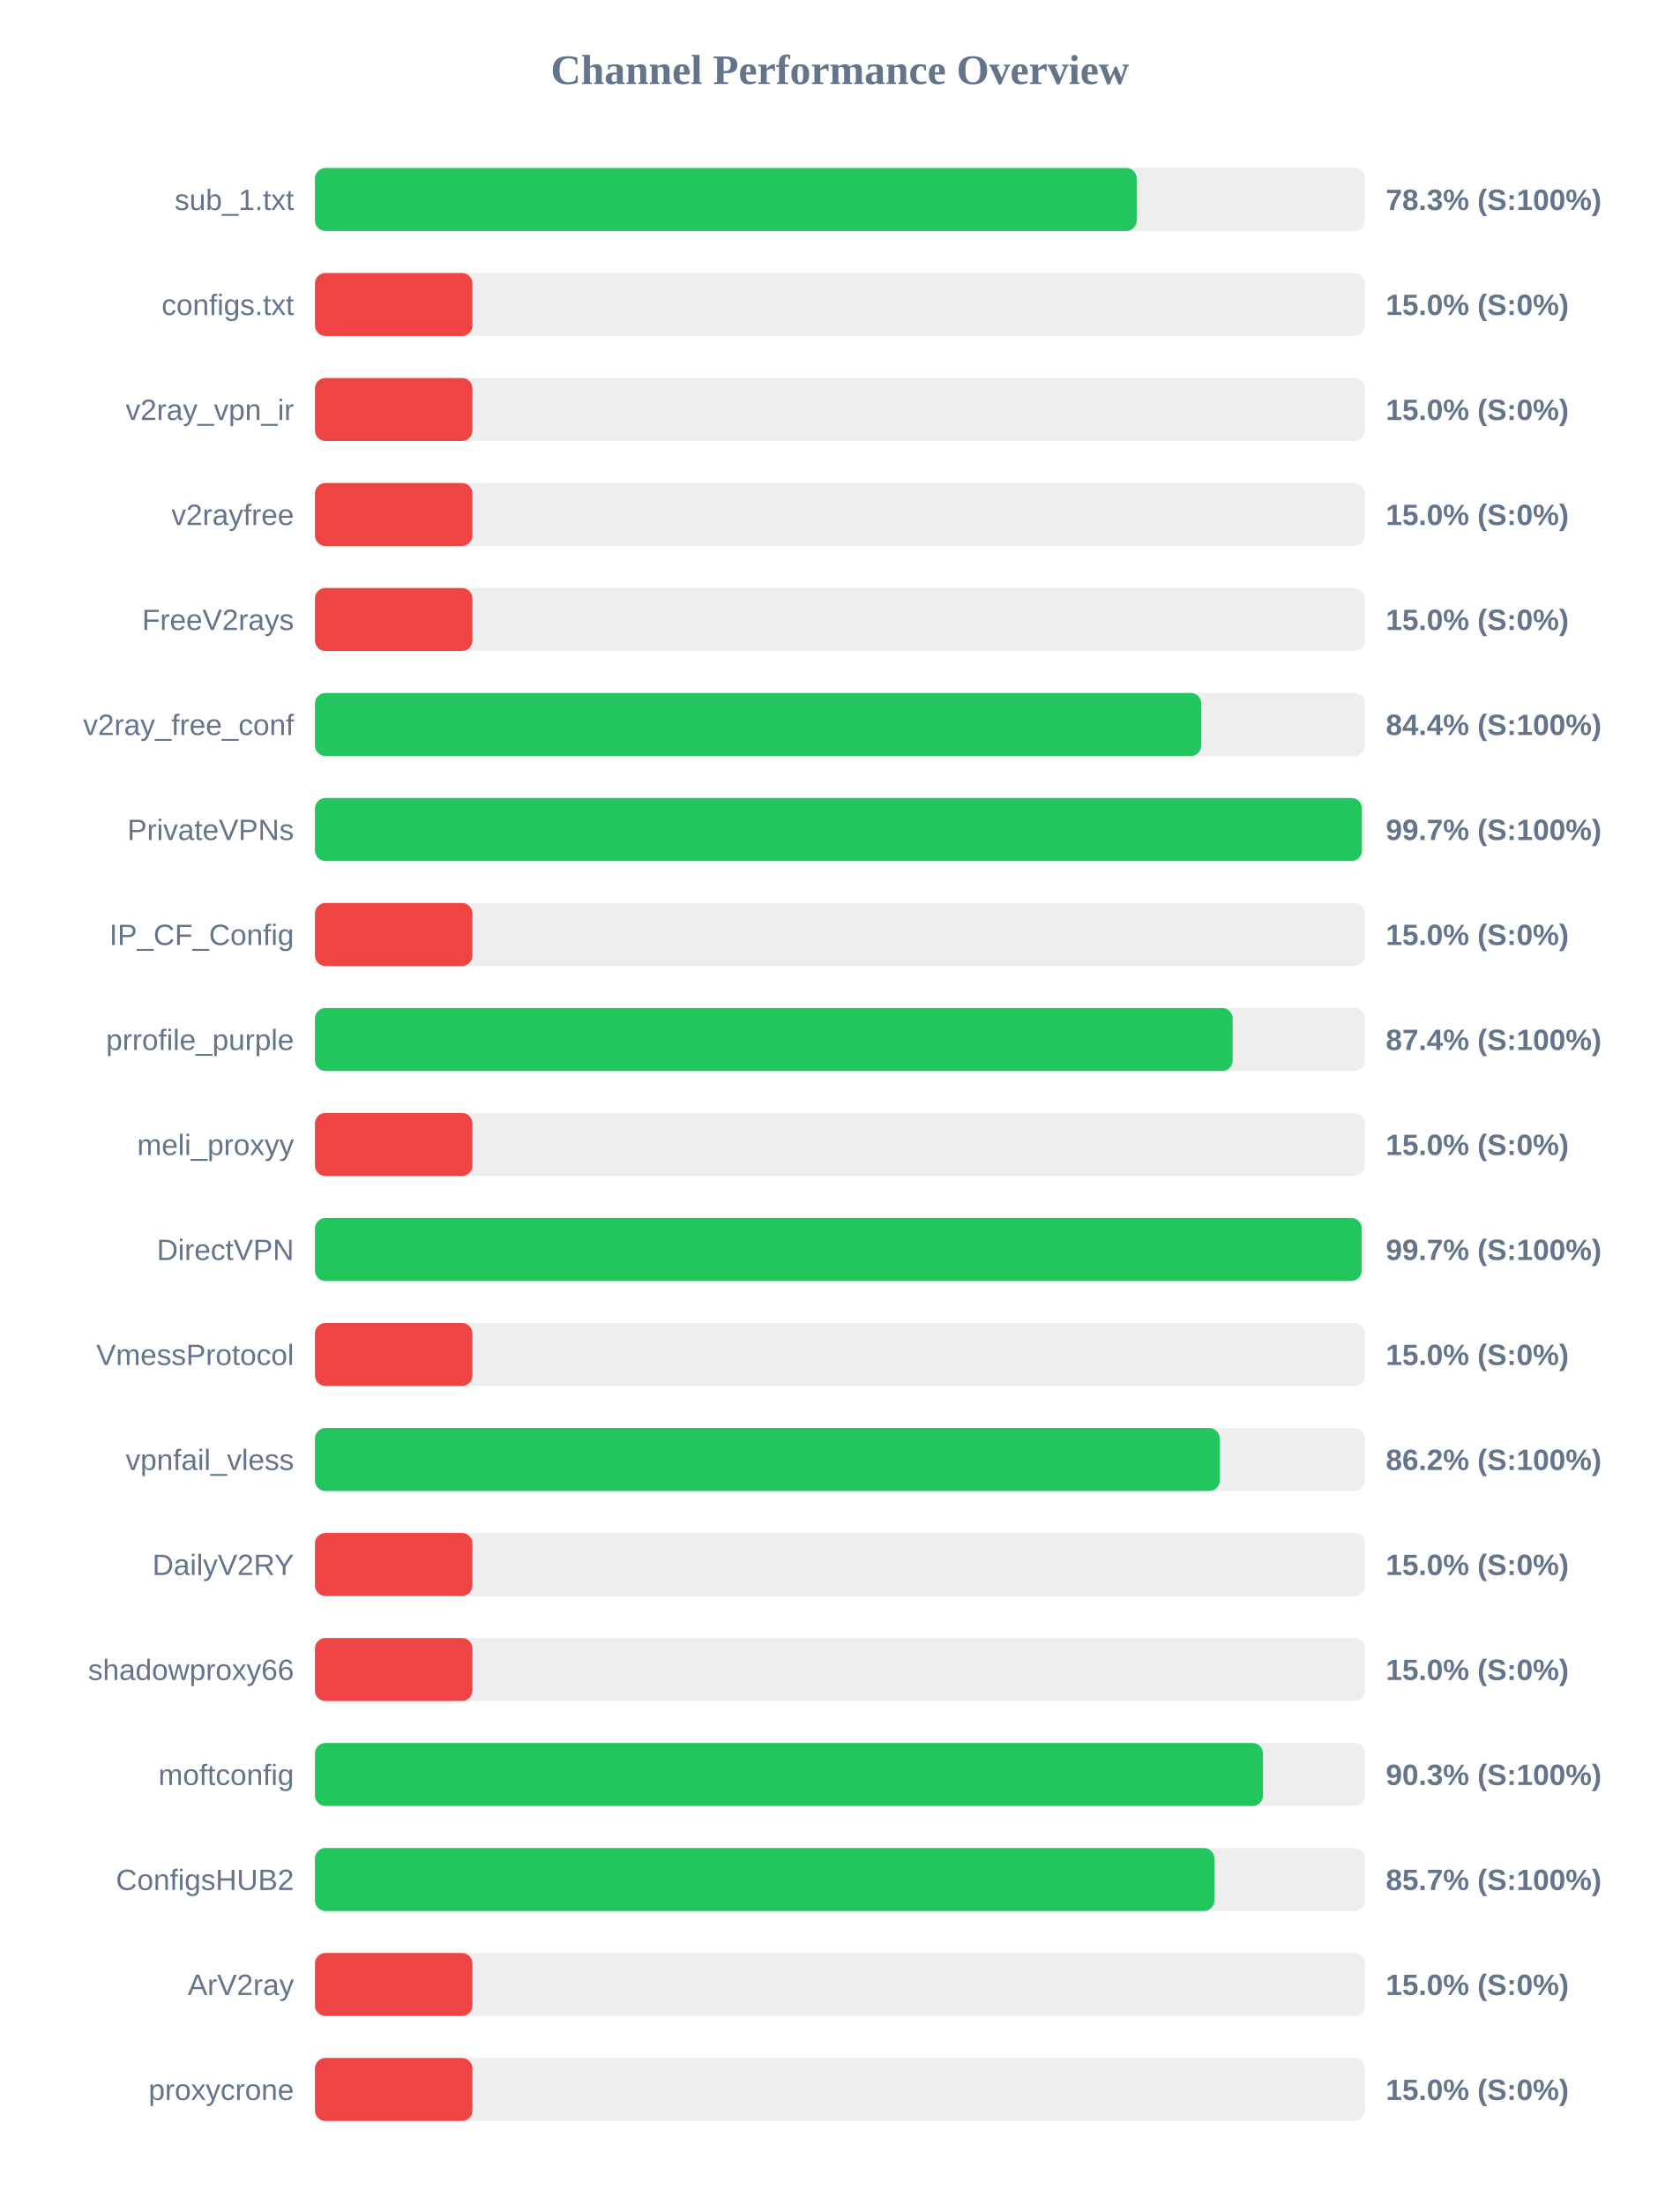
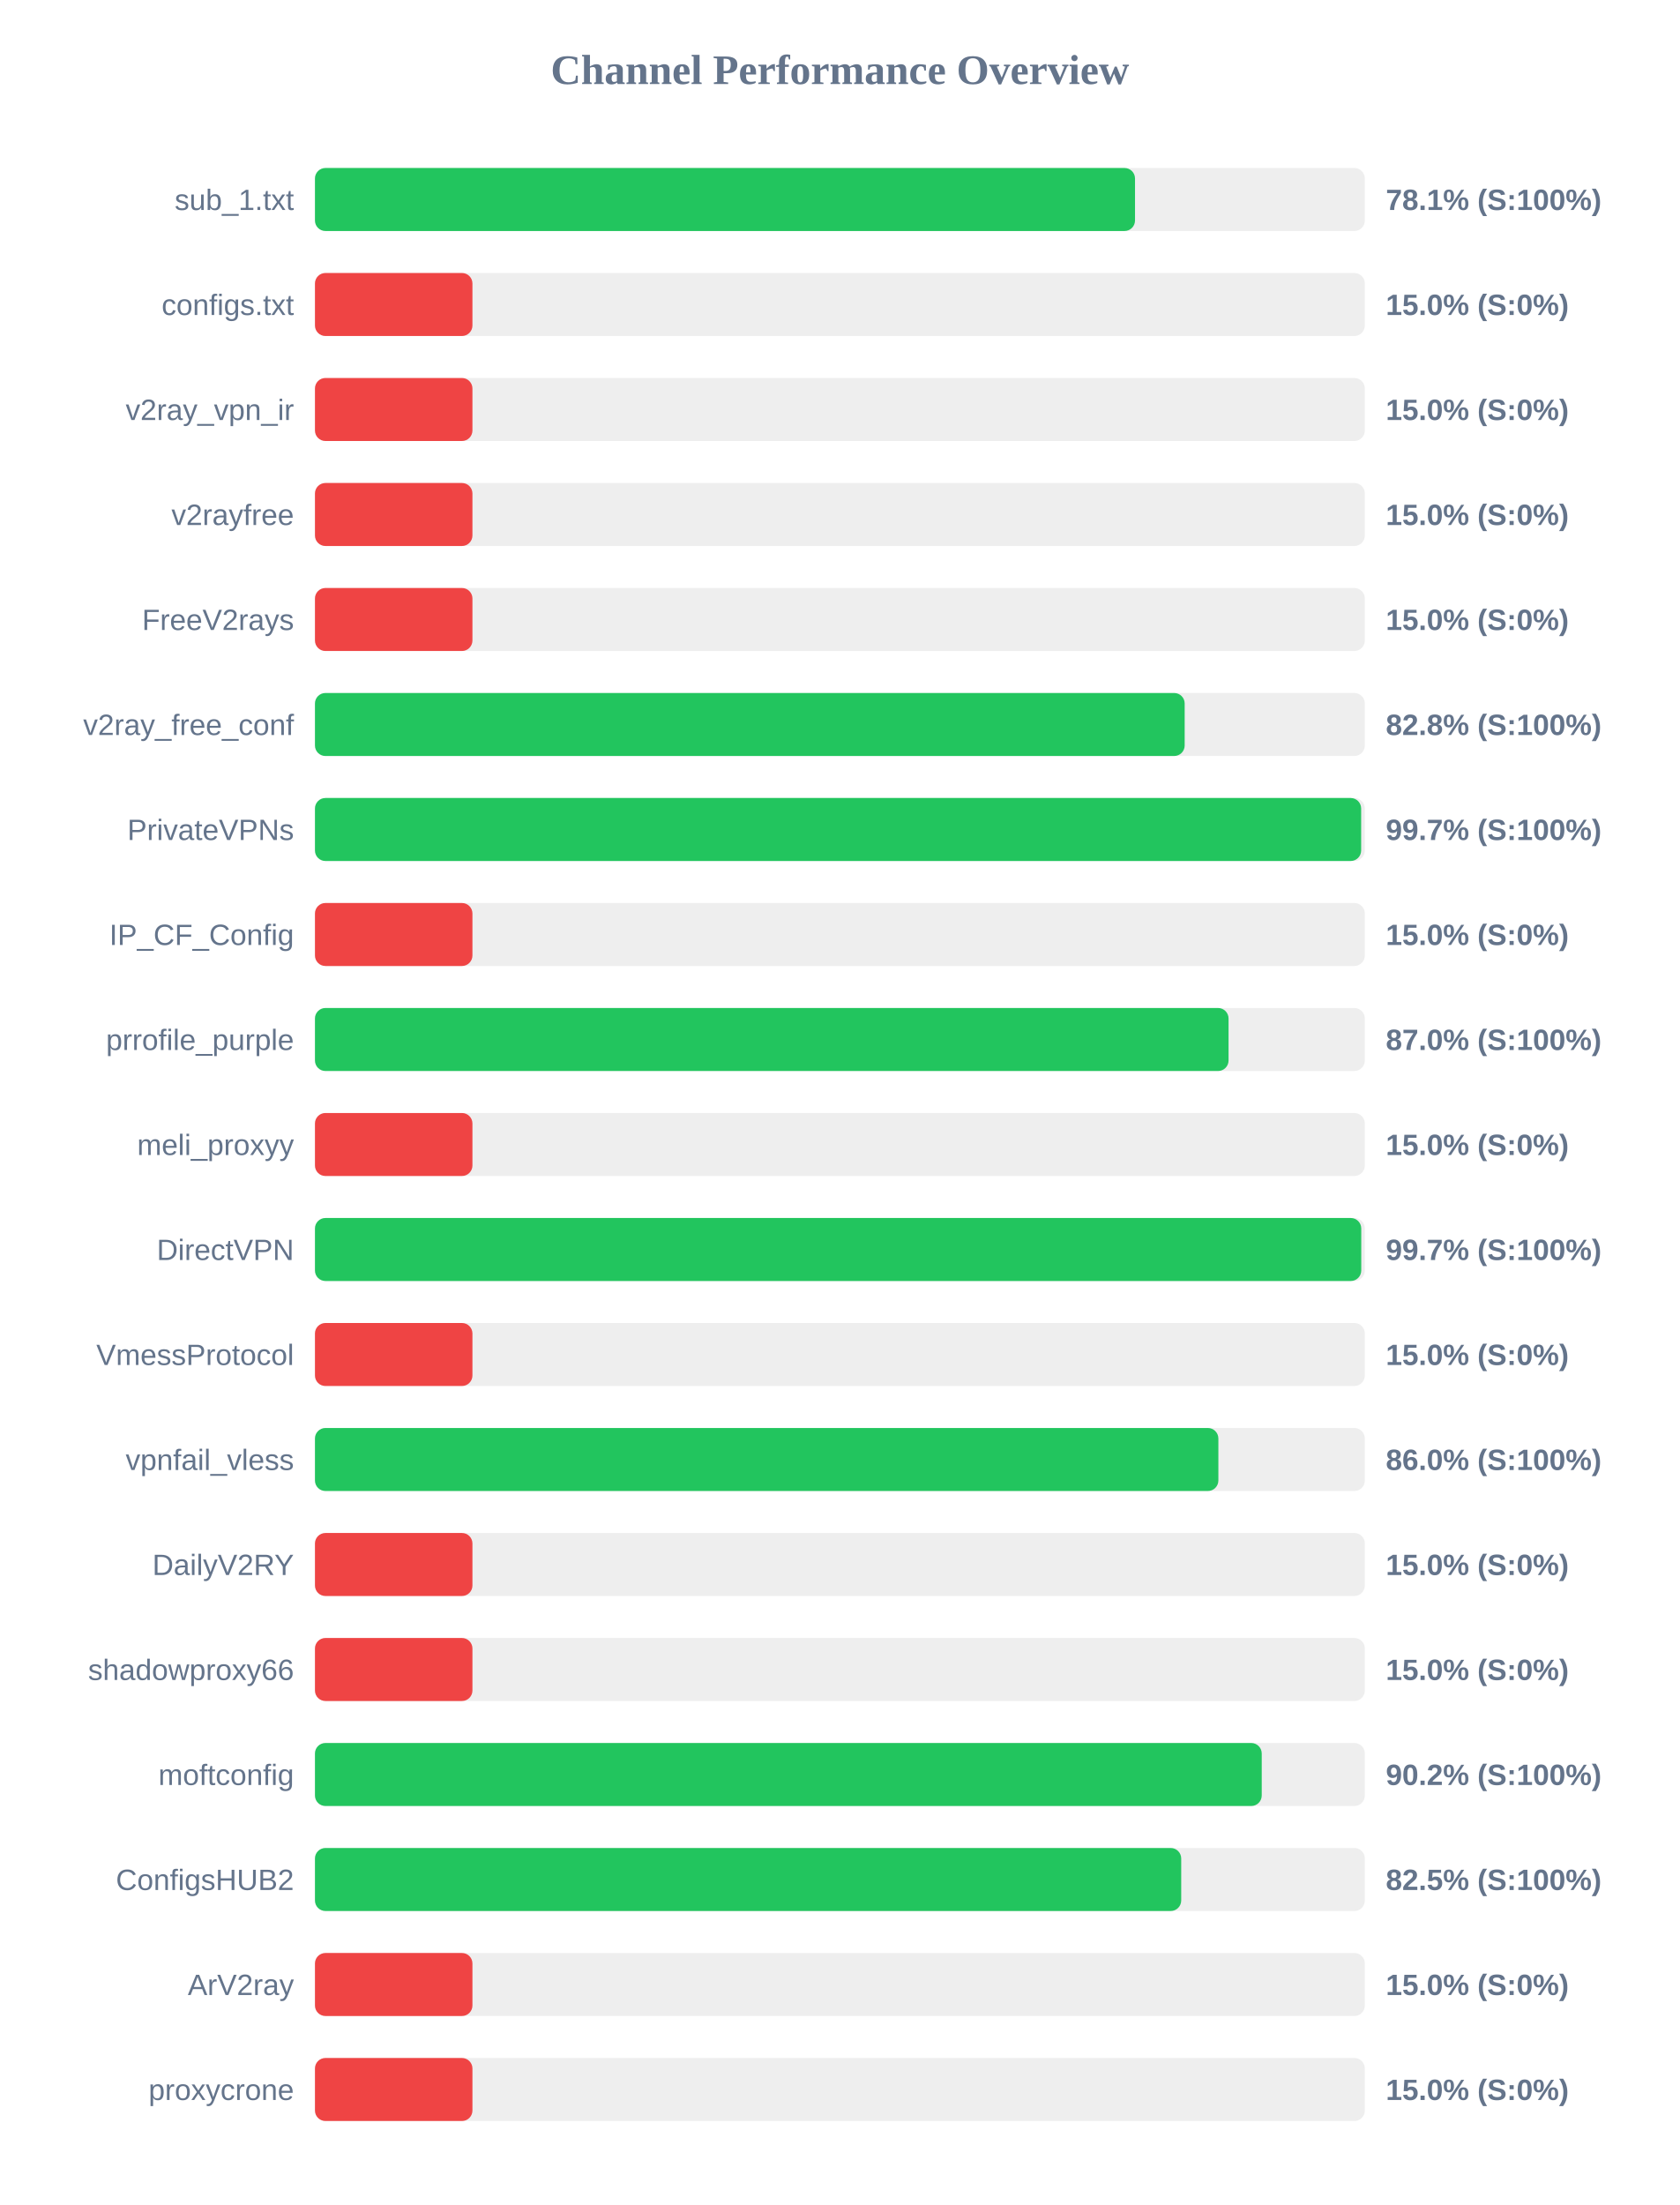
<svg xmlns="http://www.w3.org/2000/svg" width="800" height="1050" version="1.1">
  <style>
        .row { font: 14px Arial; fill: #64748b; }
        .score { font: bold 14px Arial; fill: #64748b; }
    </style>
  <text x="400" y="40" text-anchor="middle" font-size="20px" font-weight="bold" fill="#64748b">Channel Performance Overview</text>
  <rect x="150" y="80" width="500" height="30" fill="#eee" rx="5" />
-   <rect x="150" y="80" width="391.35" height="30" fill="#22c55e" rx="5" />
+   <rect x="150" y="80" width="390.55" height="30" fill="#22c55e" rx="5" />
  <text x="140" y="100" text-anchor="end" class="row">sub_1.txt</text>
-   <text x="660" y="100" text-anchor="start" class="score">78.3% (S:100%)</text>
+   <text x="660" y="100" text-anchor="start" class="score">78.1% (S:100%)</text>
  <rect x="150" y="130" width="500" height="30" fill="#eee" rx="5" />
  <rect x="150" y="130" width="75.0" height="30" fill="#ef4444" rx="5" />
  <text x="140" y="150" text-anchor="end" class="row">configs.txt</text>
  <text x="660" y="150" text-anchor="start" class="score">15.0% (S:0%)</text>
  <rect x="150" y="180" width="500" height="30" fill="#eee" rx="5" />
  <rect x="150" y="180" width="75.0" height="30" fill="#ef4444" rx="5" />
  <text x="140" y="200" text-anchor="end" class="row">v2ray_vpn_ir</text>
  <text x="660" y="200" text-anchor="start" class="score">15.0% (S:0%)</text>
  <rect x="150" y="230" width="500" height="30" fill="#eee" rx="5" />
  <rect x="150" y="230" width="75.0" height="30" fill="#ef4444" rx="5" />
  <text x="140" y="250" text-anchor="end" class="row">v2rayfree</text>
  <text x="660" y="250" text-anchor="start" class="score">15.0% (S:0%)</text>
  <rect x="150" y="280" width="500" height="30" fill="#eee" rx="5" />
  <rect x="150" y="280" width="75.0" height="30" fill="#ef4444" rx="5" />
  <text x="140" y="300" text-anchor="end" class="row">FreeV2rays</text>
  <text x="660" y="300" text-anchor="start" class="score">15.0% (S:0%)</text>
  <rect x="150" y="330" width="500" height="30" fill="#eee" rx="5" />
-   <rect x="150" y="330" width="422.1" height="30" fill="#22c55e" rx="5" />
+   <rect x="150" y="330" width="414.2" height="30" fill="#22c55e" rx="5" />
  <text x="140" y="350" text-anchor="end" class="row">v2ray_free_conf</text>
-   <text x="660" y="350" text-anchor="start" class="score">84.4% (S:100%)</text>
+   <text x="660" y="350" text-anchor="start" class="score">82.8% (S:100%)</text>
  <rect x="150" y="380" width="500" height="30" fill="#eee" rx="5" />
-   <rect x="150" y="380" width="498.6" height="30" fill="#22c55e" rx="5" />
+   <rect x="150" y="380" width="498.25" height="30" fill="#22c55e" rx="5" />
  <text x="140" y="400" text-anchor="end" class="row">PrivateVPNs</text>
  <text x="660" y="400" text-anchor="start" class="score">99.7% (S:100%)</text>
  <rect x="150" y="430" width="500" height="30" fill="#eee" rx="5" />
  <rect x="150" y="430" width="75.0" height="30" fill="#ef4444" rx="5" />
  <text x="140" y="450" text-anchor="end" class="row">IP_CF_Config</text>
  <text x="660" y="450" text-anchor="start" class="score">15.0% (S:0%)</text>
  <rect x="150" y="480" width="500" height="30" fill="#eee" rx="5" />
-   <rect x="150" y="480" width="437.05" height="30" fill="#22c55e" rx="5" />
+   <rect x="150" y="480" width="435.1" height="30" fill="#22c55e" rx="5" />
  <text x="140" y="500" text-anchor="end" class="row">prrofile_purple</text>
-   <text x="660" y="500" text-anchor="start" class="score">87.4% (S:100%)</text>
+   <text x="660" y="500" text-anchor="start" class="score">87.0% (S:100%)</text>
  <rect x="150" y="530" width="500" height="30" fill="#eee" rx="5" />
  <rect x="150" y="530" width="75.0" height="30" fill="#ef4444" rx="5" />
  <text x="140" y="550" text-anchor="end" class="row">meli_proxyy</text>
  <text x="660" y="550" text-anchor="start" class="score">15.0% (S:0%)</text>
  <rect x="150" y="580" width="500" height="30" fill="#eee" rx="5" />
-   <rect x="150" y="580" width="498.5" height="30" fill="#22c55e" rx="5" />
+   <rect x="150" y="580" width="498.3" height="30" fill="#22c55e" rx="5" />
  <text x="140" y="600" text-anchor="end" class="row">DirectVPN</text>
  <text x="660" y="600" text-anchor="start" class="score">99.7% (S:100%)</text>
  <rect x="150" y="630" width="500" height="30" fill="#eee" rx="5" />
  <rect x="150" y="630" width="75.0" height="30" fill="#ef4444" rx="5" />
  <text x="140" y="650" text-anchor="end" class="row">VmessProtocol</text>
  <text x="660" y="650" text-anchor="start" class="score">15.0% (S:0%)</text>
  <rect x="150" y="680" width="500" height="30" fill="#eee" rx="5" />
-   <rect x="150" y="680" width="430.9" height="30" fill="#22c55e" rx="5" />
+   <rect x="150" y="680" width="430.25" height="30" fill="#22c55e" rx="5" />
  <text x="140" y="700" text-anchor="end" class="row">vpnfail_vless</text>
-   <text x="660" y="700" text-anchor="start" class="score">86.2% (S:100%)</text>
+   <text x="660" y="700" text-anchor="start" class="score">86.0% (S:100%)</text>
  <rect x="150" y="730" width="500" height="30" fill="#eee" rx="5" />
  <rect x="150" y="730" width="75.0" height="30" fill="#ef4444" rx="5" />
  <text x="140" y="750" text-anchor="end" class="row">DailyV2RY</text>
  <text x="660" y="750" text-anchor="start" class="score">15.0% (S:0%)</text>
  <rect x="150" y="780" width="500" height="30" fill="#eee" rx="5" />
  <rect x="150" y="780" width="75.0" height="30" fill="#ef4444" rx="5" />
  <text x="140" y="800" text-anchor="end" class="row">shadowproxy66</text>
  <text x="660" y="800" text-anchor="start" class="score">15.0% (S:0%)</text>
  <rect x="150" y="830" width="500" height="30" fill="#eee" rx="5" />
-   <rect x="150" y="830" width="451.5" height="30" fill="#22c55e" rx="5" />
+   <rect x="150" y="830" width="450.9" height="30" fill="#22c55e" rx="5" />
  <text x="140" y="850" text-anchor="end" class="row">moftconfig</text>
-   <text x="660" y="850" text-anchor="start" class="score">90.3% (S:100%)</text>
+   <text x="660" y="850" text-anchor="start" class="score">90.2% (S:100%)</text>
  <rect x="150" y="880" width="500" height="30" fill="#eee" rx="5" />
-   <rect x="150" y="880" width="428.35" height="30" fill="#22c55e" rx="5" />
+   <rect x="150" y="880" width="412.55" height="30" fill="#22c55e" rx="5" />
  <text x="140" y="900" text-anchor="end" class="row">ConfigsHUB2</text>
-   <text x="660" y="900" text-anchor="start" class="score">85.7% (S:100%)</text>
+   <text x="660" y="900" text-anchor="start" class="score">82.5% (S:100%)</text>
  <rect x="150" y="930" width="500" height="30" fill="#eee" rx="5" />
  <rect x="150" y="930" width="75.0" height="30" fill="#ef4444" rx="5" />
  <text x="140" y="950" text-anchor="end" class="row">ArV2ray</text>
  <text x="660" y="950" text-anchor="start" class="score">15.0% (S:0%)</text>
  <rect x="150" y="980" width="500" height="30" fill="#eee" rx="5" />
  <rect x="150" y="980" width="75.0" height="30" fill="#ef4444" rx="5" />
  <text x="140" y="1000" text-anchor="end" class="row">proxycrone</text>
  <text x="660" y="1000" text-anchor="start" class="score">15.0% (S:0%)</text>
</svg>
